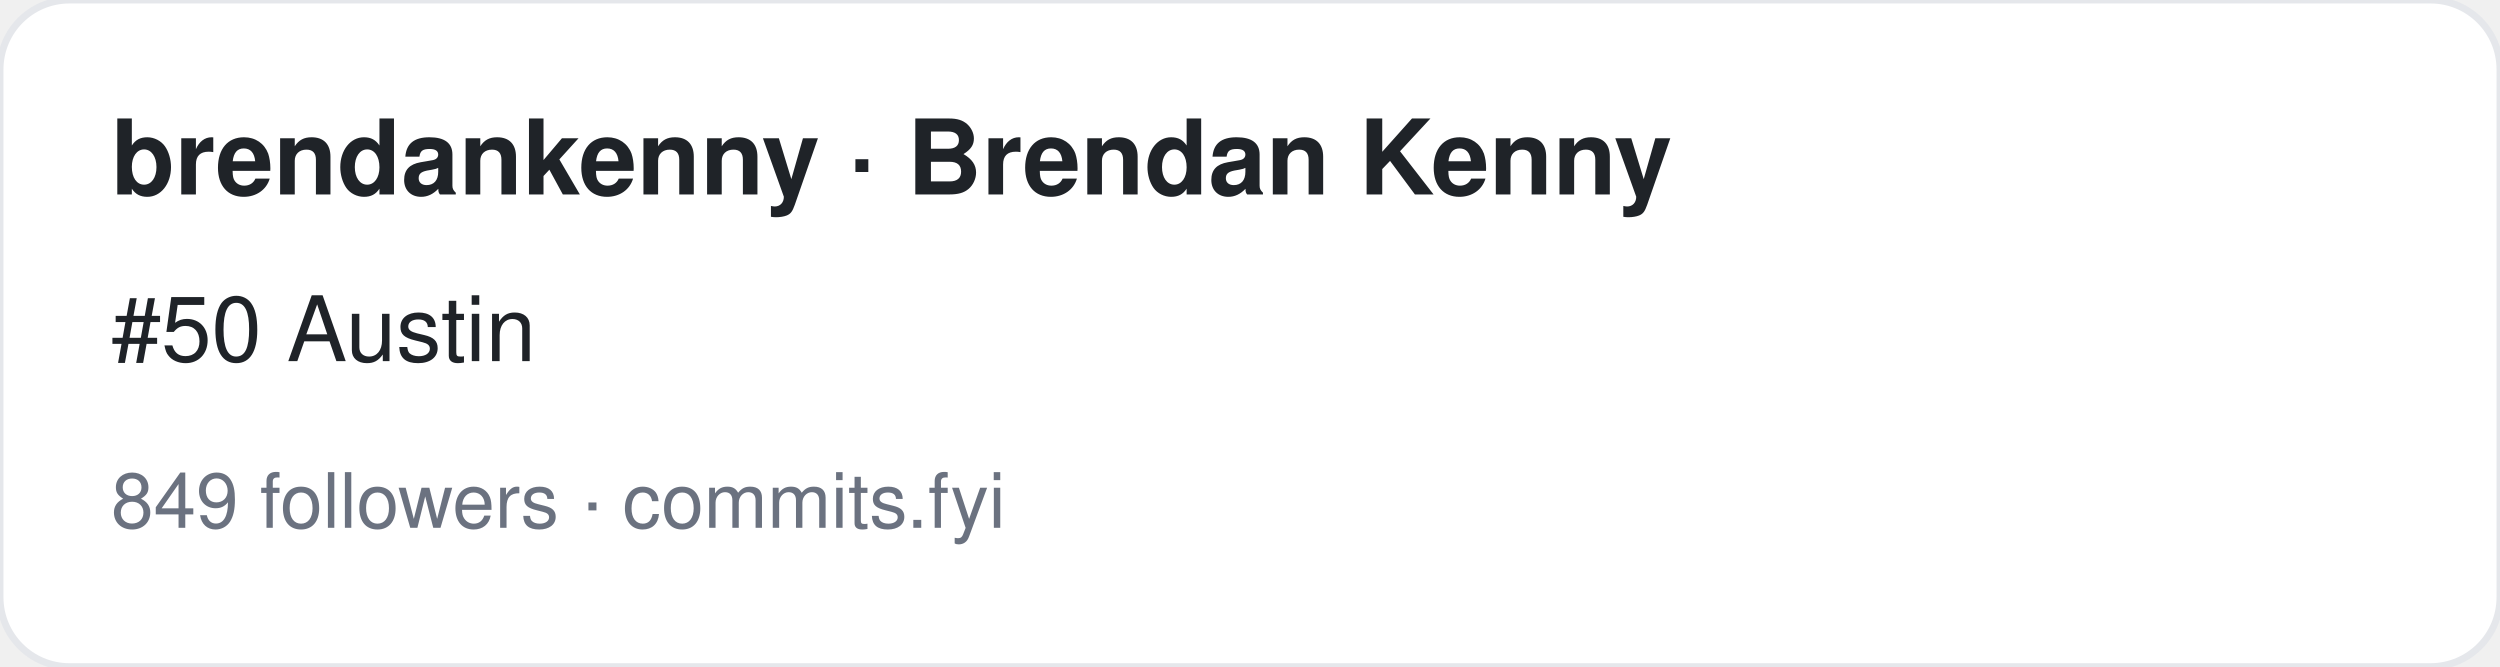
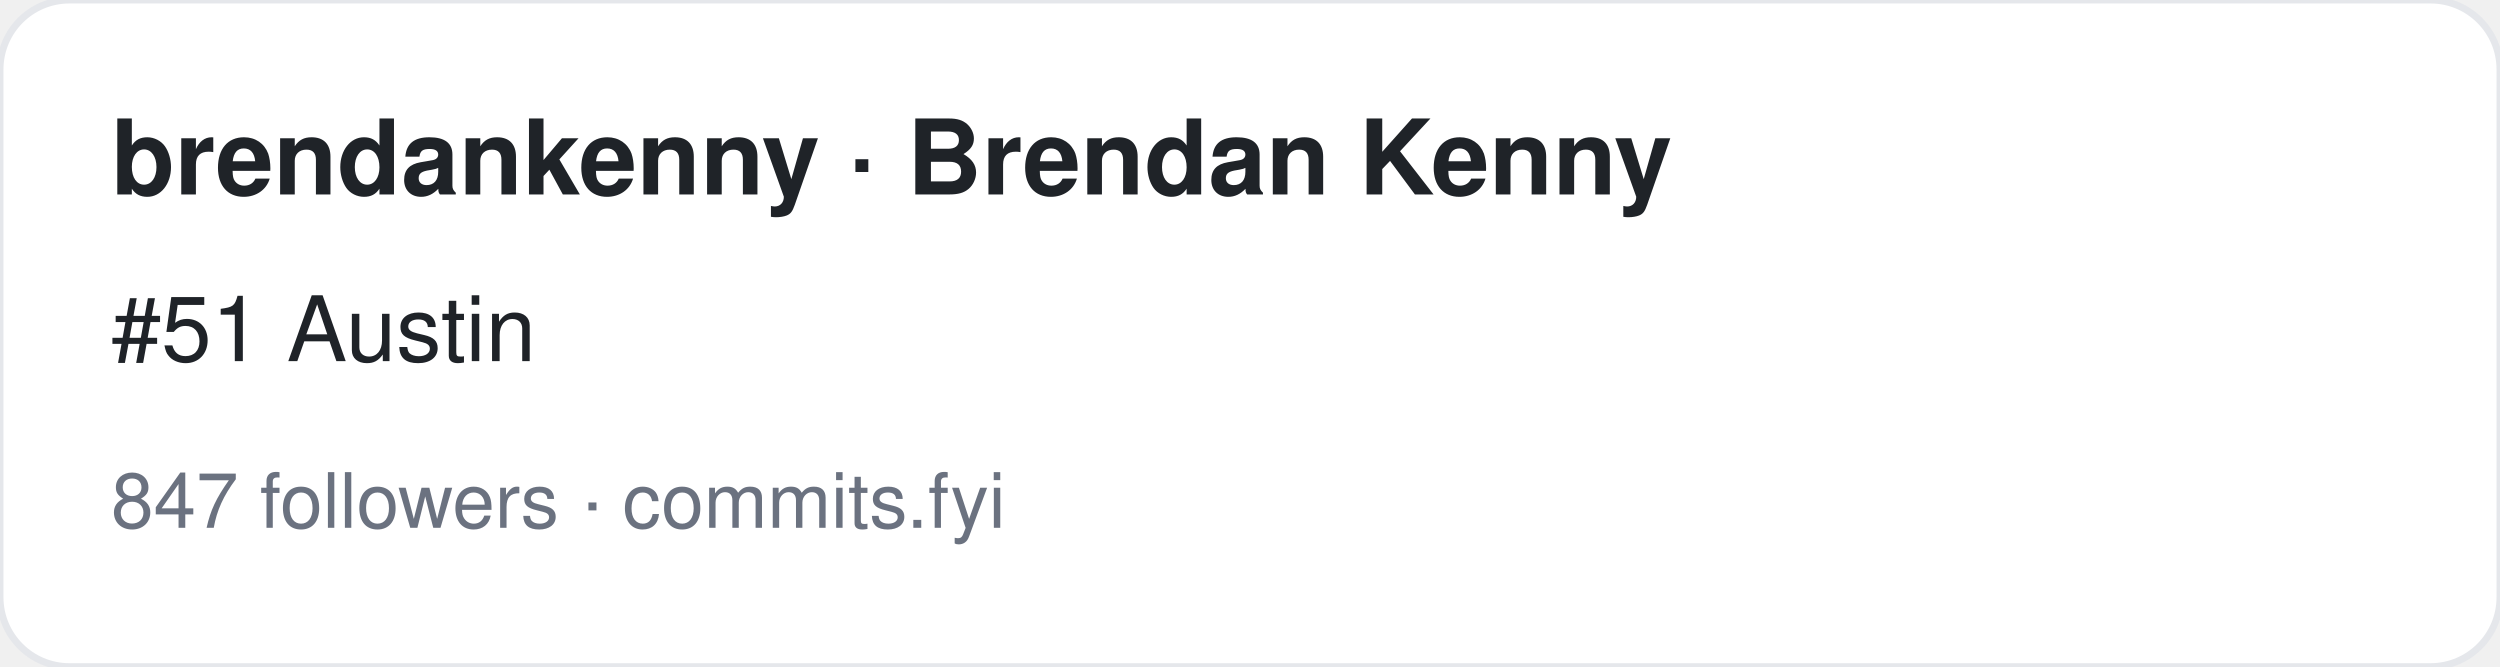
<svg xmlns="http://www.w3.org/2000/svg" width="360" height="96" viewBox="0 0 360 96" font-family="-apple-system,BlinkMacSystemFont,Segoe UI,Helvetica,Arial,sans-serif">
  <rect width="360" height="96" rx="10" fill="#ffffff" stroke="#e5e7eb" />
  <text x="16" y="28" font-size="15" font-weight="700" fill="#1f2328">brendankenny · Brendan Kenny</text>
-   <text x="16" y="52" font-size="13" fill="#1f2328">#50 Austin</text>
-   <text x="16" y="76" font-size="11" fill="#6b7280">849 followers · commits.fyi</text>
+   <text x="16" y="52" font-size="13" fill="#1f2328">#51 Austin</text>
+   <text x="16" y="76" font-size="11" fill="#6b7280">847 followers · commits.fyi</text>
</svg>
